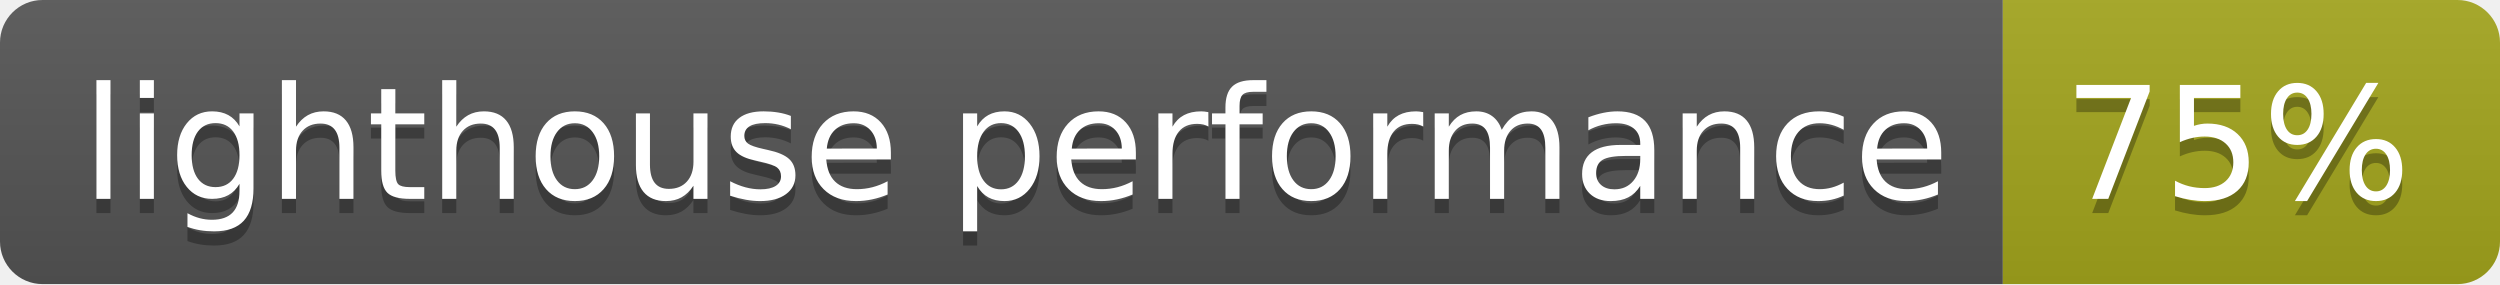
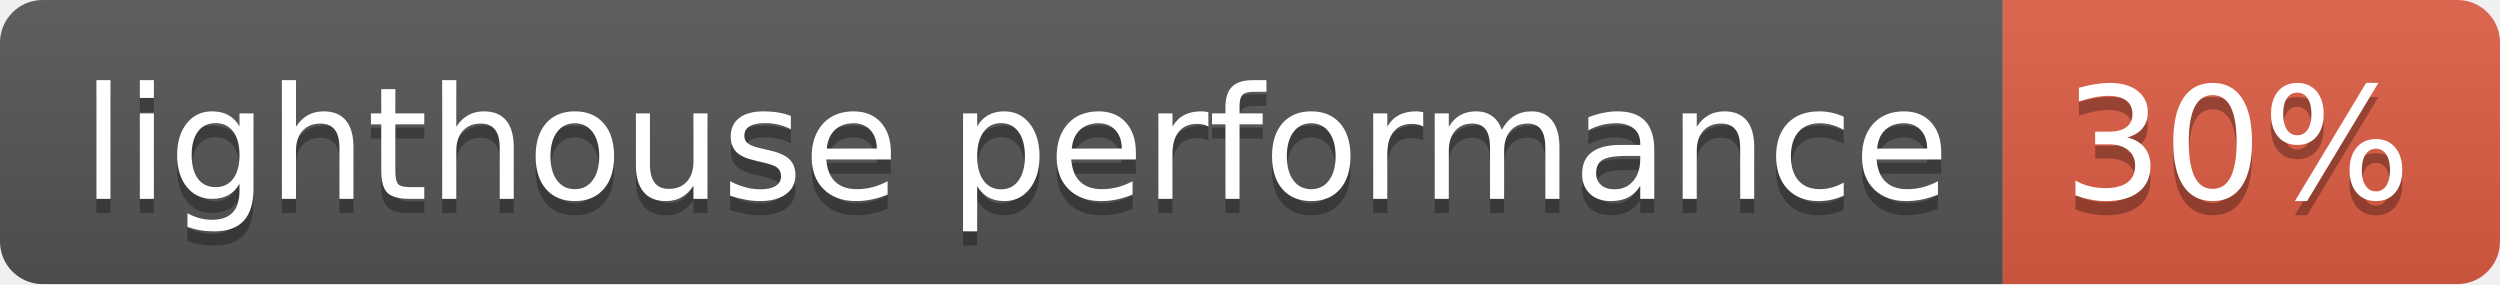
- <svg xmlns="http://www.w3.org/2000/svg" width="176" height="20" role="img" aria-label="lighthouse performance: 75%">
+ <svg xmlns="http://www.w3.org/2000/svg" width="176" height="20" role="img" aria-label="lighthouse performance: 30%">
  <linearGradient id="s" x2="0" y2="100%">
    <stop offset="0" stop-color="#bbb" stop-opacity=".1" />
    <stop offset="1" stop-opacity=".1" />
  </linearGradient>
  <clipPath id="r">
    <rect width="176" height="20" rx="3" fill="#fff" />
  </clipPath>
  <g clip-path="url(#r)">
    <rect width="141" height="20" fill="#555" />
-     <rect x="141" width="35" height="20" fill="#a4a61d" />
+     <rect x="141" width="35" height="20" fill="#e05d44" />
    <rect width="176" height="20" fill="url(#s)" />
  </g>
  <g fill="#fff" text-anchor="middle" font-family="Verdana,Geneva,DejaVu Sans,sans-serif" text-rendering="geometricPrecision" font-size="110">
    <text aria-hidden="true" x="715" y="150" fill="#010101" fill-opacity=".3" transform="scale(.1)" textLength="1310">lighthouse performance</text>
    <text x="715" y="140" transform="scale(.1)" fill="#fff" textLength="1310">lighthouse performance</text>
-     <text aria-hidden="true" x="1575" y="150" fill="#010101" fill-opacity=".3" transform="scale(.1)" textLength="250">75%</text>
-     <text x="1575" y="140" transform="scale(.1)" fill="#fff" textLength="250">75%</text>
+     <text aria-hidden="true" x="1575" y="150" fill="#010101" fill-opacity=".3" transform="scale(.1)" textLength="250">30%</text>
+     <text x="1575" y="140" transform="scale(.1)" fill="#fff" textLength="250">30%</text>
  </g>
</svg>
